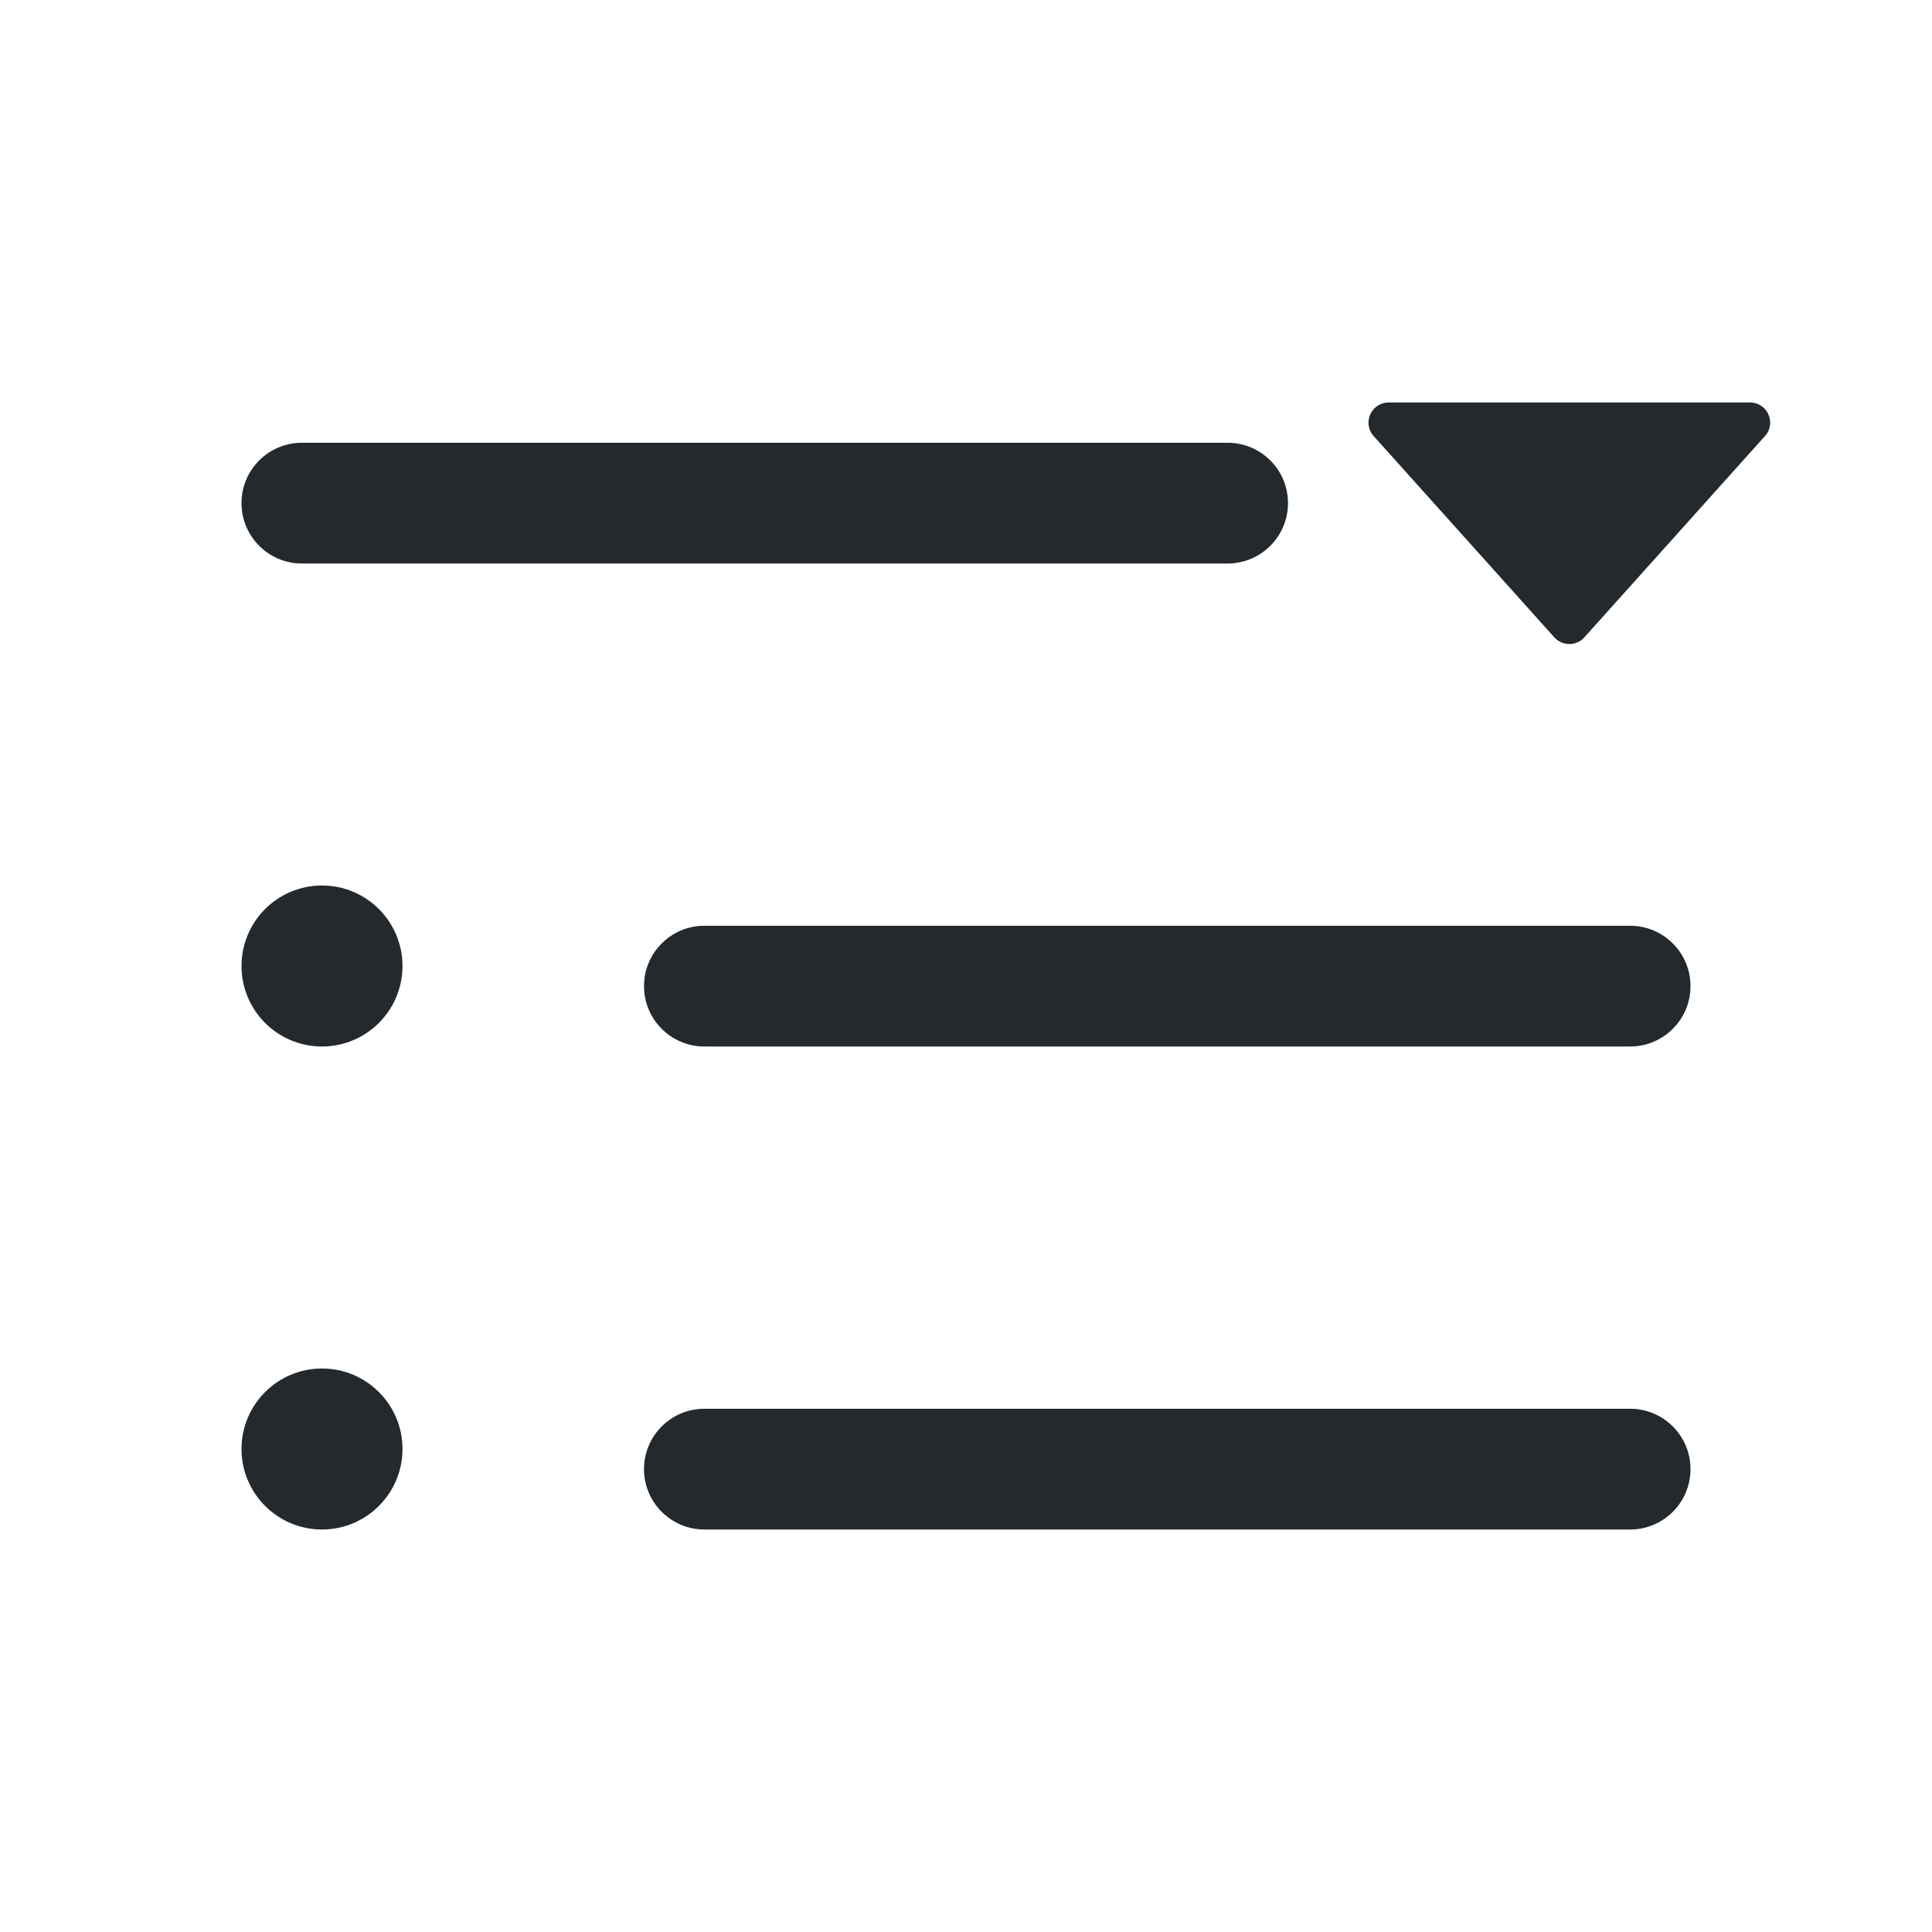
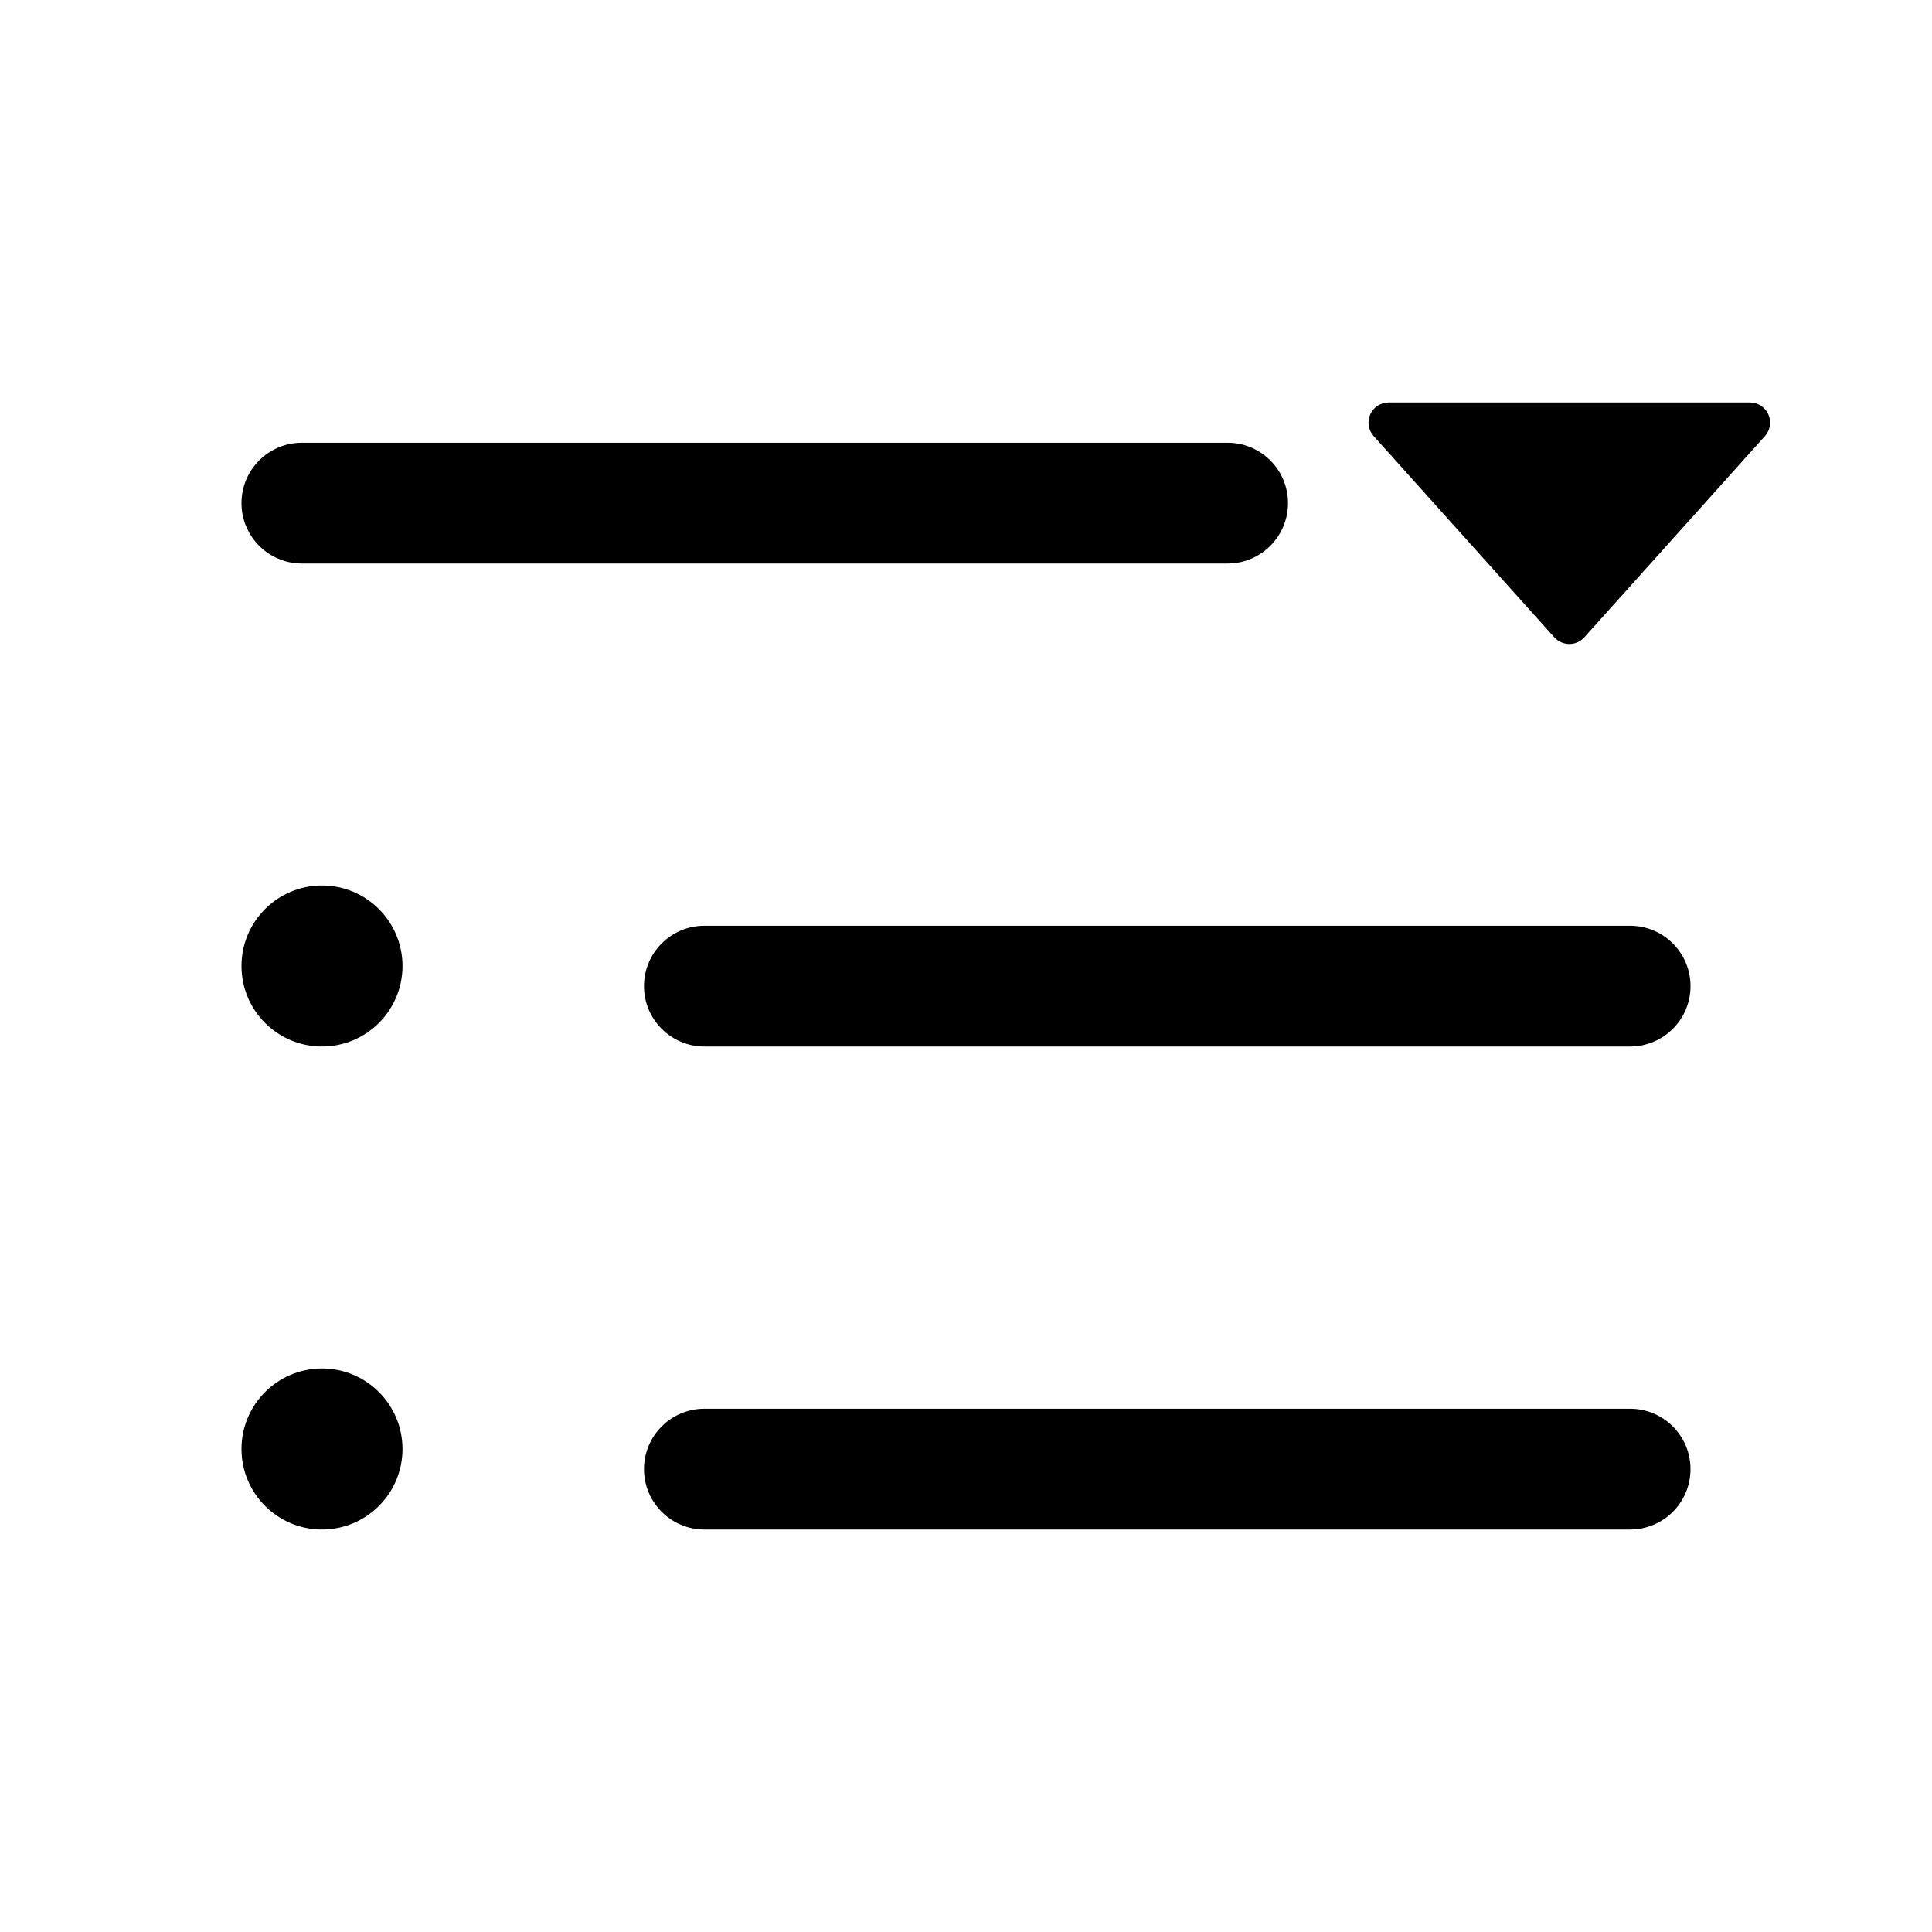
- <svg xmlns="http://www.w3.org/2000/svg" width="24" height="24" viewBox="0 0 24 24" fill="none">
-   <path fill-rule="evenodd" clip-rule="evenodd" d="M3.75 5.5C3.336 5.5 3 5.836 3 6.25C3 6.664 3.336 7 3.75 7H15.25C15.664 7 16 6.664 16 6.25C16 5.836 15.664 5.5 15.25 5.5H3.75ZM8.75 11.5C8.336 11.5 8 11.836 8 12.25C8 12.664 8.336 13 8.75 13H20.25C20.664 13 21 12.664 21 12.25C21 11.836 20.664 11.5 20.25 11.5H8.75ZM8.75 17.5C8.336 17.5 8 17.836 8 18.25C8 18.664 8.336 19 8.75 19H20.25C20.664 19 21 18.664 21 18.25C21 17.836 20.664 17.5 20.25 17.5H8.75ZM5 12C5 12.552 4.552 13 4 13C3.448 13 3 12.552 3 12C3 11.448 3.448 11 4 11C4.552 11 5 11.448 5 12ZM4 19C4.552 19 5 18.552 5 18C5 17.448 4.552 17 4 17C3.448 17 3 17.448 3 18C3 18.552 3.448 19 4 19Z" fill="#24292E" />
-   <path d="M19.309 7.918L17.064 5.417C16.92 5.256 17.034 5 17.25 5H21.739C21.956 5 22.07 5.256 21.925 5.417L19.681 7.918C19.582 8.028 19.408 8.028 19.309 7.918Z" fill="#24292E" />
+ <svg xmlns="http://www.w3.org/2000/svg" width="24" height="24" viewBox="0 0 24 24">
+   <path fill-rule="evenodd" d="M3.75 5.5a.75.75 0 000 1.5h11.5a.75.75 0 000-1.5H3.75zm5 6a.75.75 0 000 1.5h11.5a.75.75 0 000-1.5H8.75zm0 6a.75.75 0 000 1.5h11.5a.75.75 0 000-1.5H8.75zM5 12a1 1 0 11-2 0 1 1 0 012 0zm-1 7a1 1 0 100-2 1 1 0 000 2z" />
+   <path d="M19.309 7.918l-2.245-2.501A.25.25 0 0117.25 5h4.49a.25.25 0 01.185.417l-2.244 2.5a.25.25 0 01-.372 0z" />
</svg>
